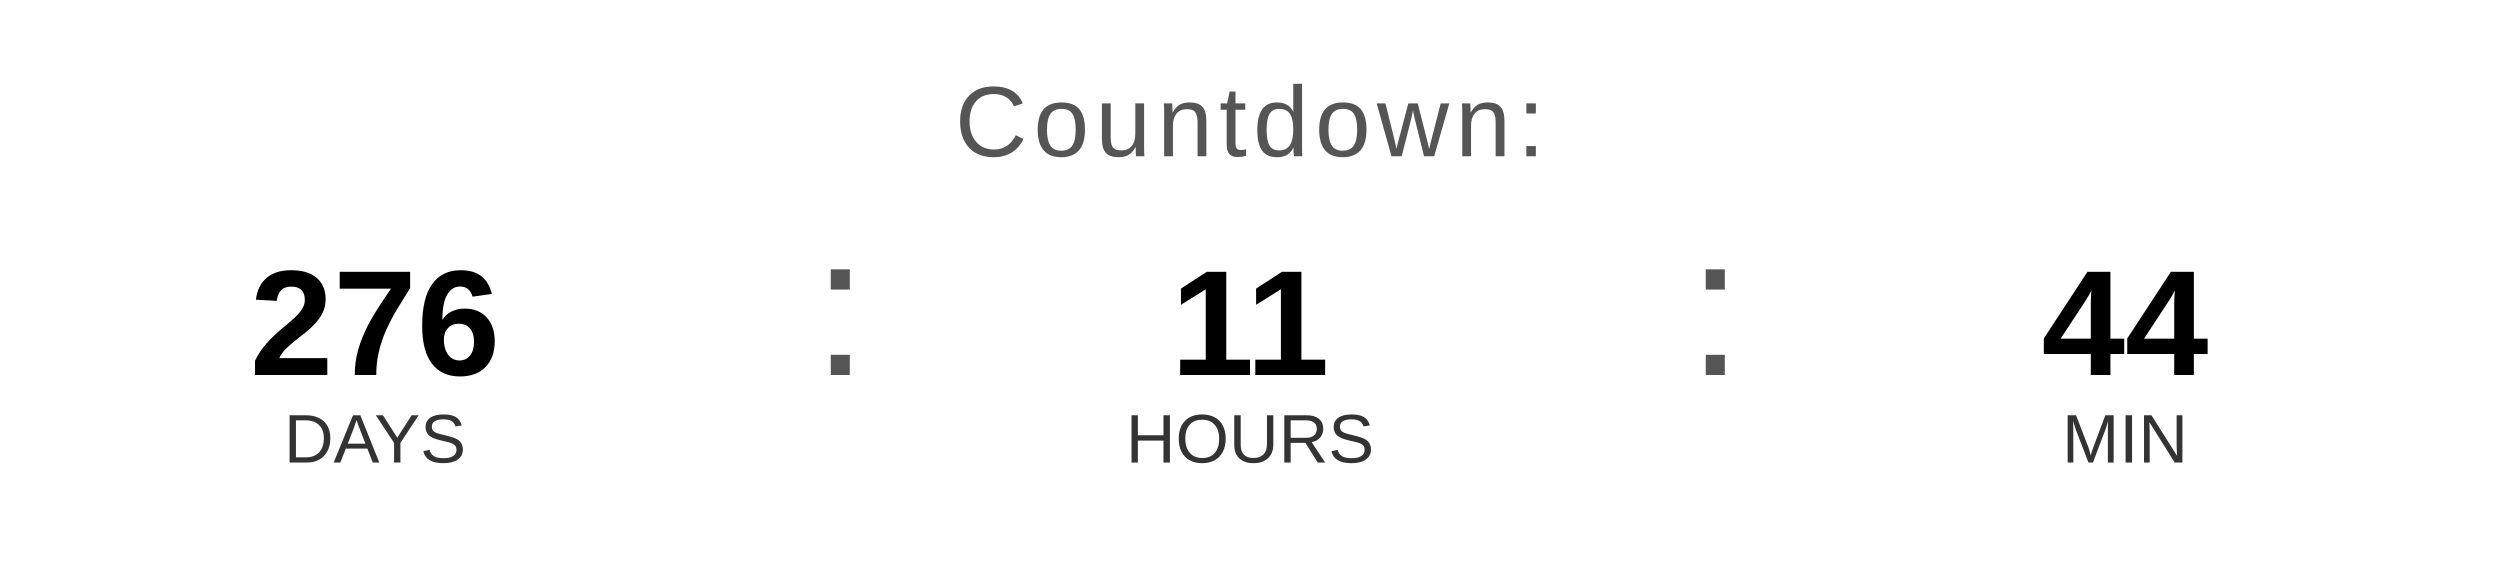
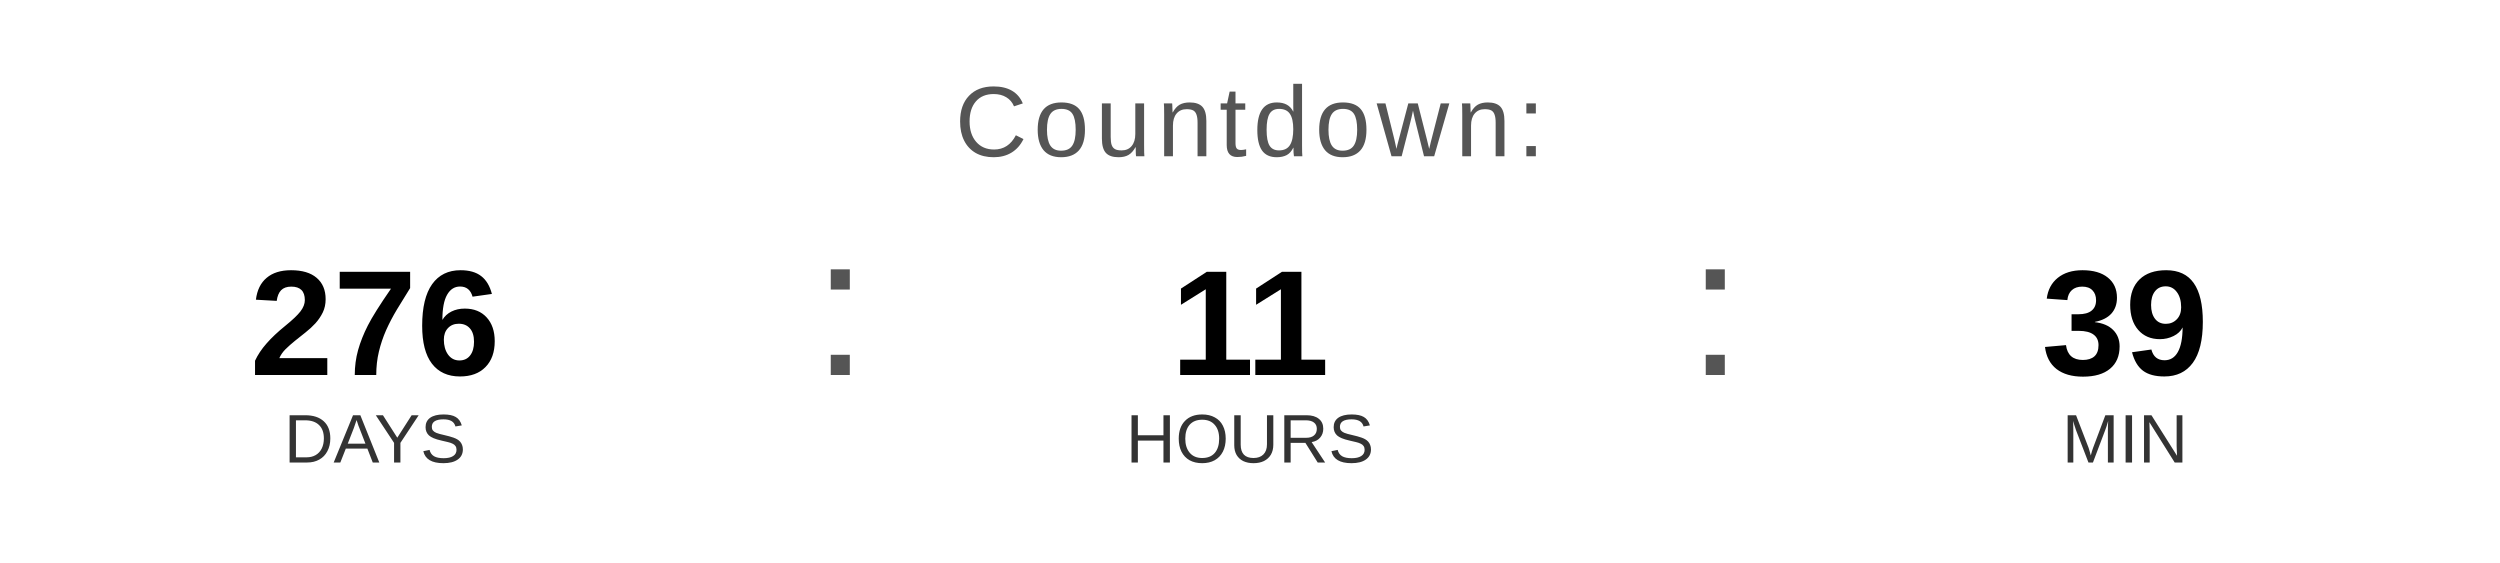
<svg xmlns="http://www.w3.org/2000/svg" width="400" height="90" viewBox="0 0 400 90">
  <text x="200" y="25" font-family="Arial, Helvetica, sans-serif" font-size="16" fill="#555555" text-anchor="middle" letter-spacing="1">
    Countdown:
  </text>
  <text x="60" y="60" font-family="Arial, Helvetica, sans-serif" font-size="24" font-weight="bold" fill="#000000" text-anchor="middle">276</text>
  <text x="60" y="74" font-family="Arial, Helvetica, sans-serif" font-size="11" fill="#333333" text-anchor="middle">DAYS</text>
  <text x="130" y="60" font-family="Arial, sans-serif" font-size="32" fill="#555555">:</text>
  <text x="200" y="60" font-family="Arial, Helvetica, sans-serif" font-size="24" font-weight="bold" fill="#000000" text-anchor="middle">11</text>
  <text x="200" y="74" font-family="Arial, Helvetica, sans-serif" font-size="11" fill="#333333" text-anchor="middle">HOURS</text>
  <text x="270" y="60" font-family="Arial, sans-serif" font-size="32" fill="#555555">:</text>
-   <text x="340" y="60" font-family="Arial, Helvetica, sans-serif" font-size="24" font-weight="bold" fill="#000000" text-anchor="middle">44</text>
+   <text x="340" y="60" font-family="Arial, Helvetica, sans-serif" font-size="24" font-weight="bold" fill="#000000" text-anchor="middle">39</text>
  <text x="340" y="74" font-family="Arial, Helvetica, sans-serif" font-size="11" fill="#333333" text-anchor="middle">MIN</text>
</svg>
